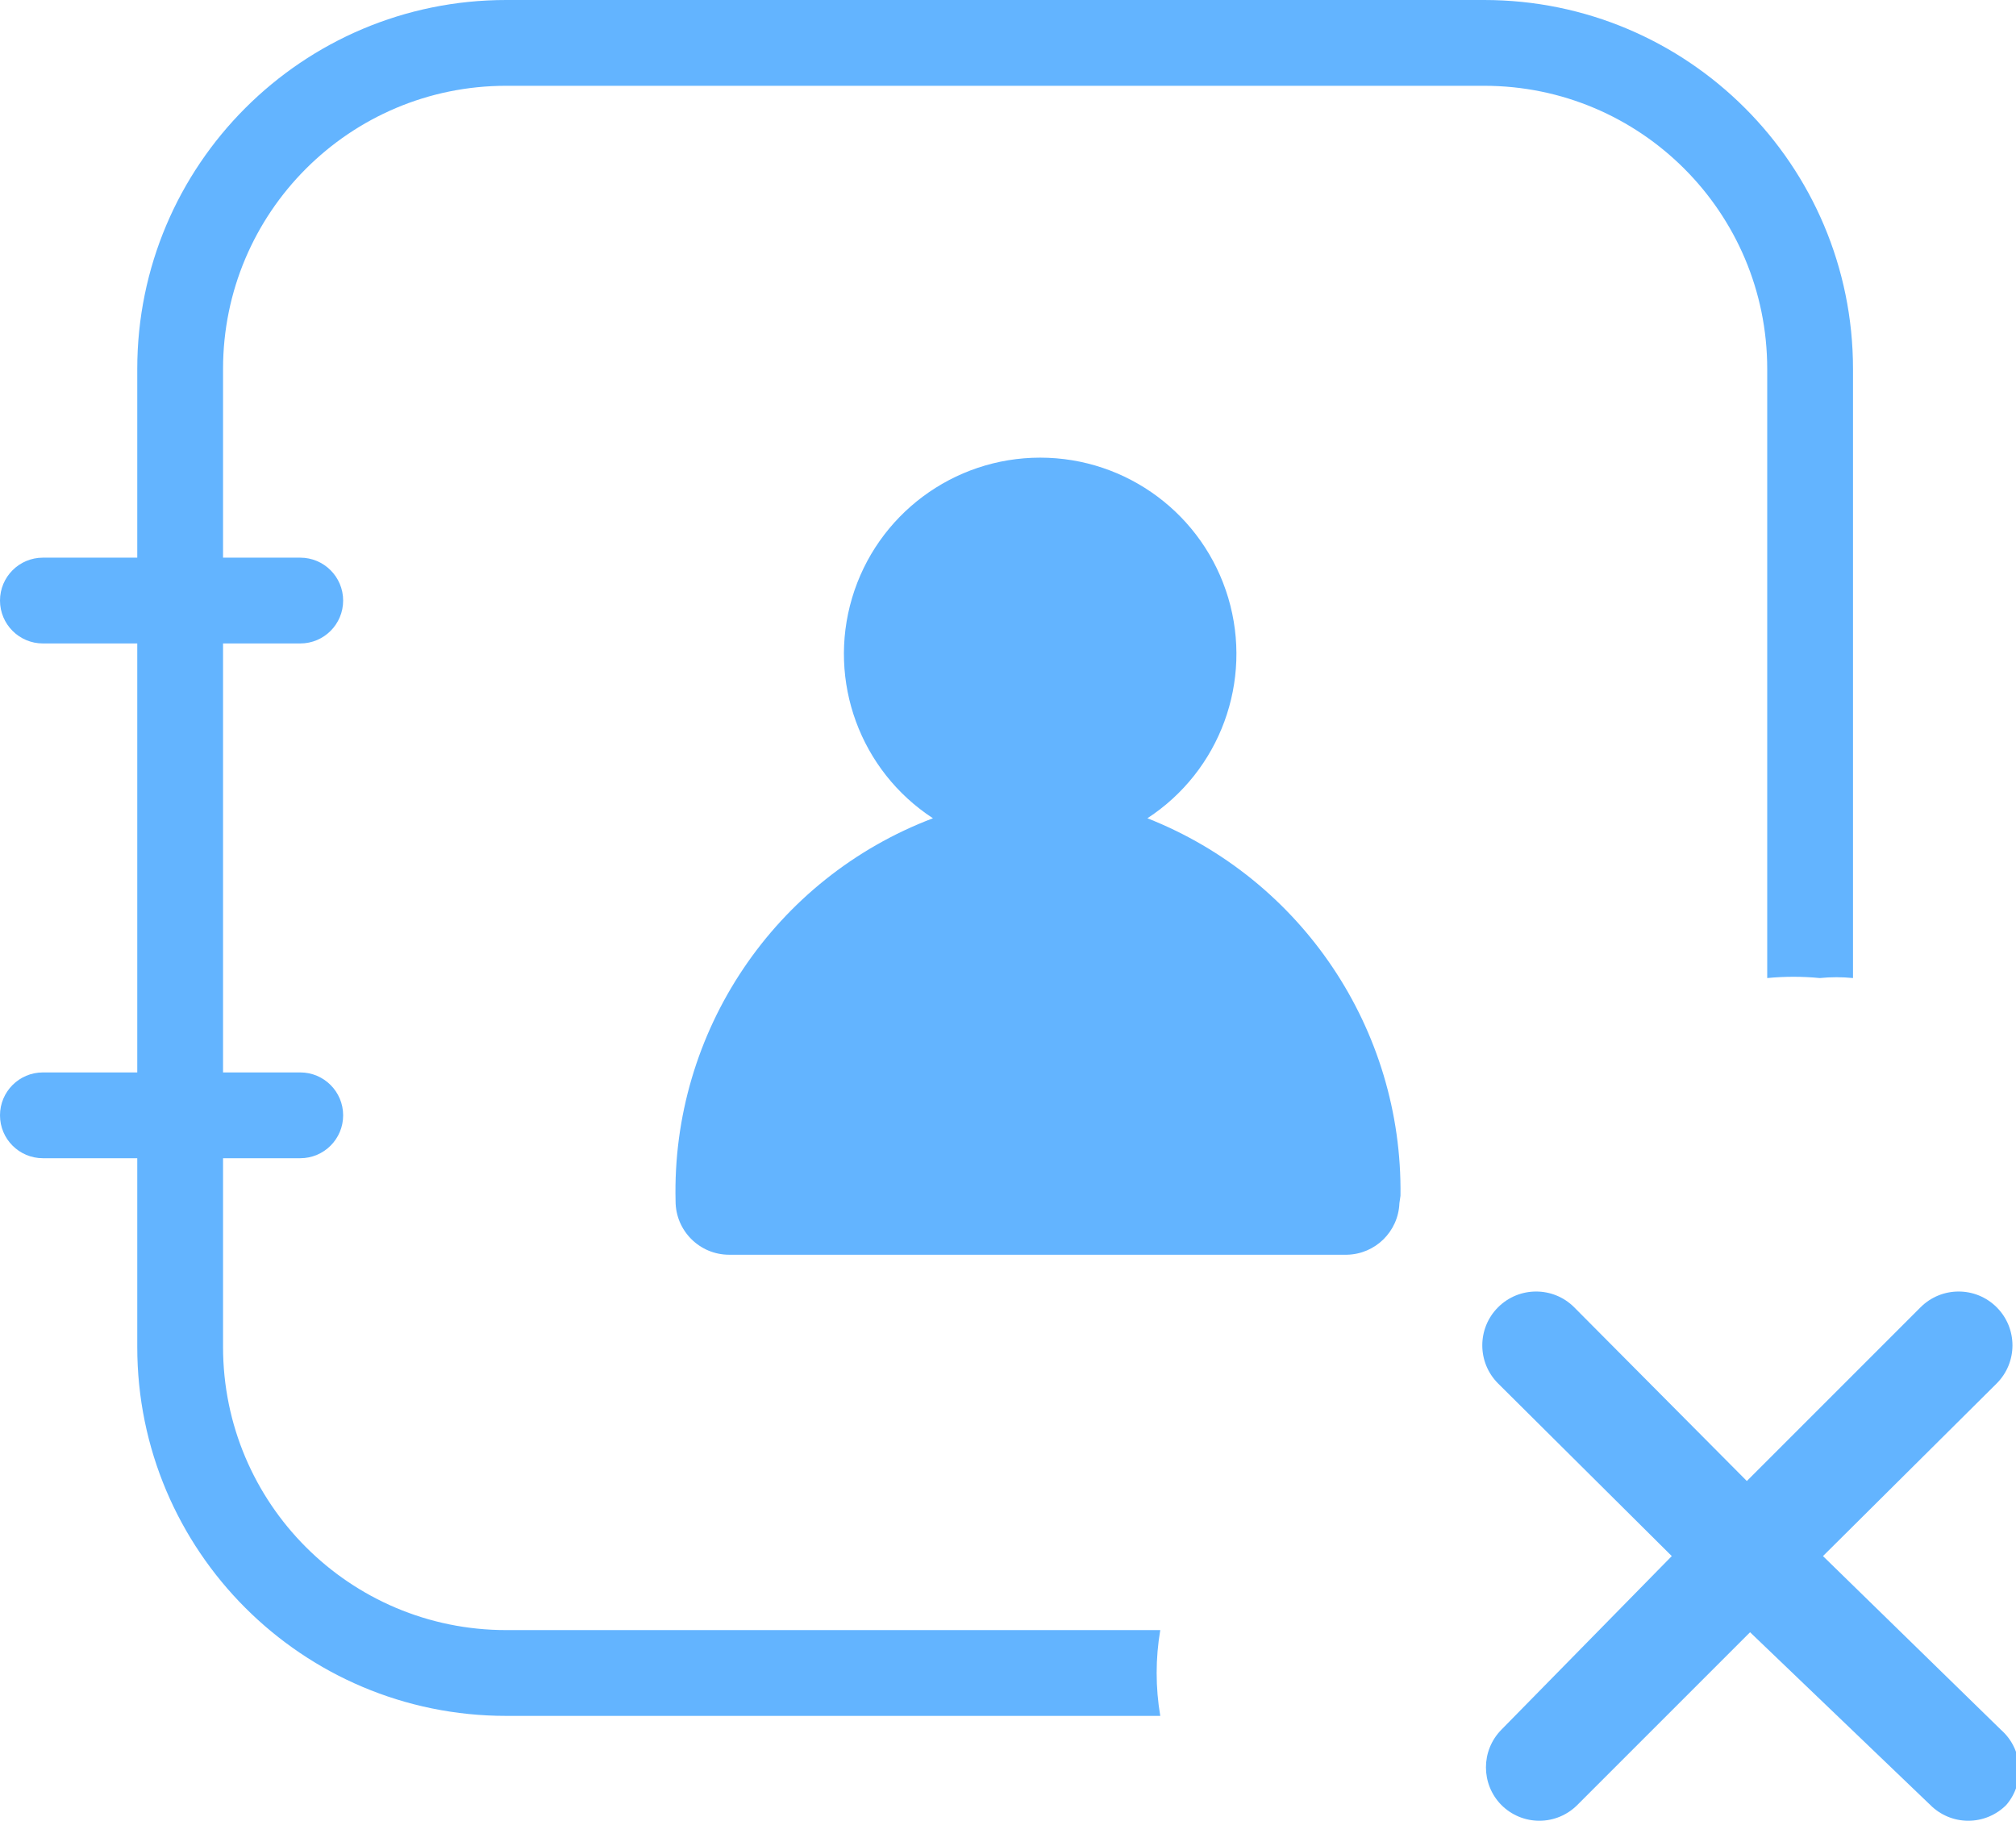
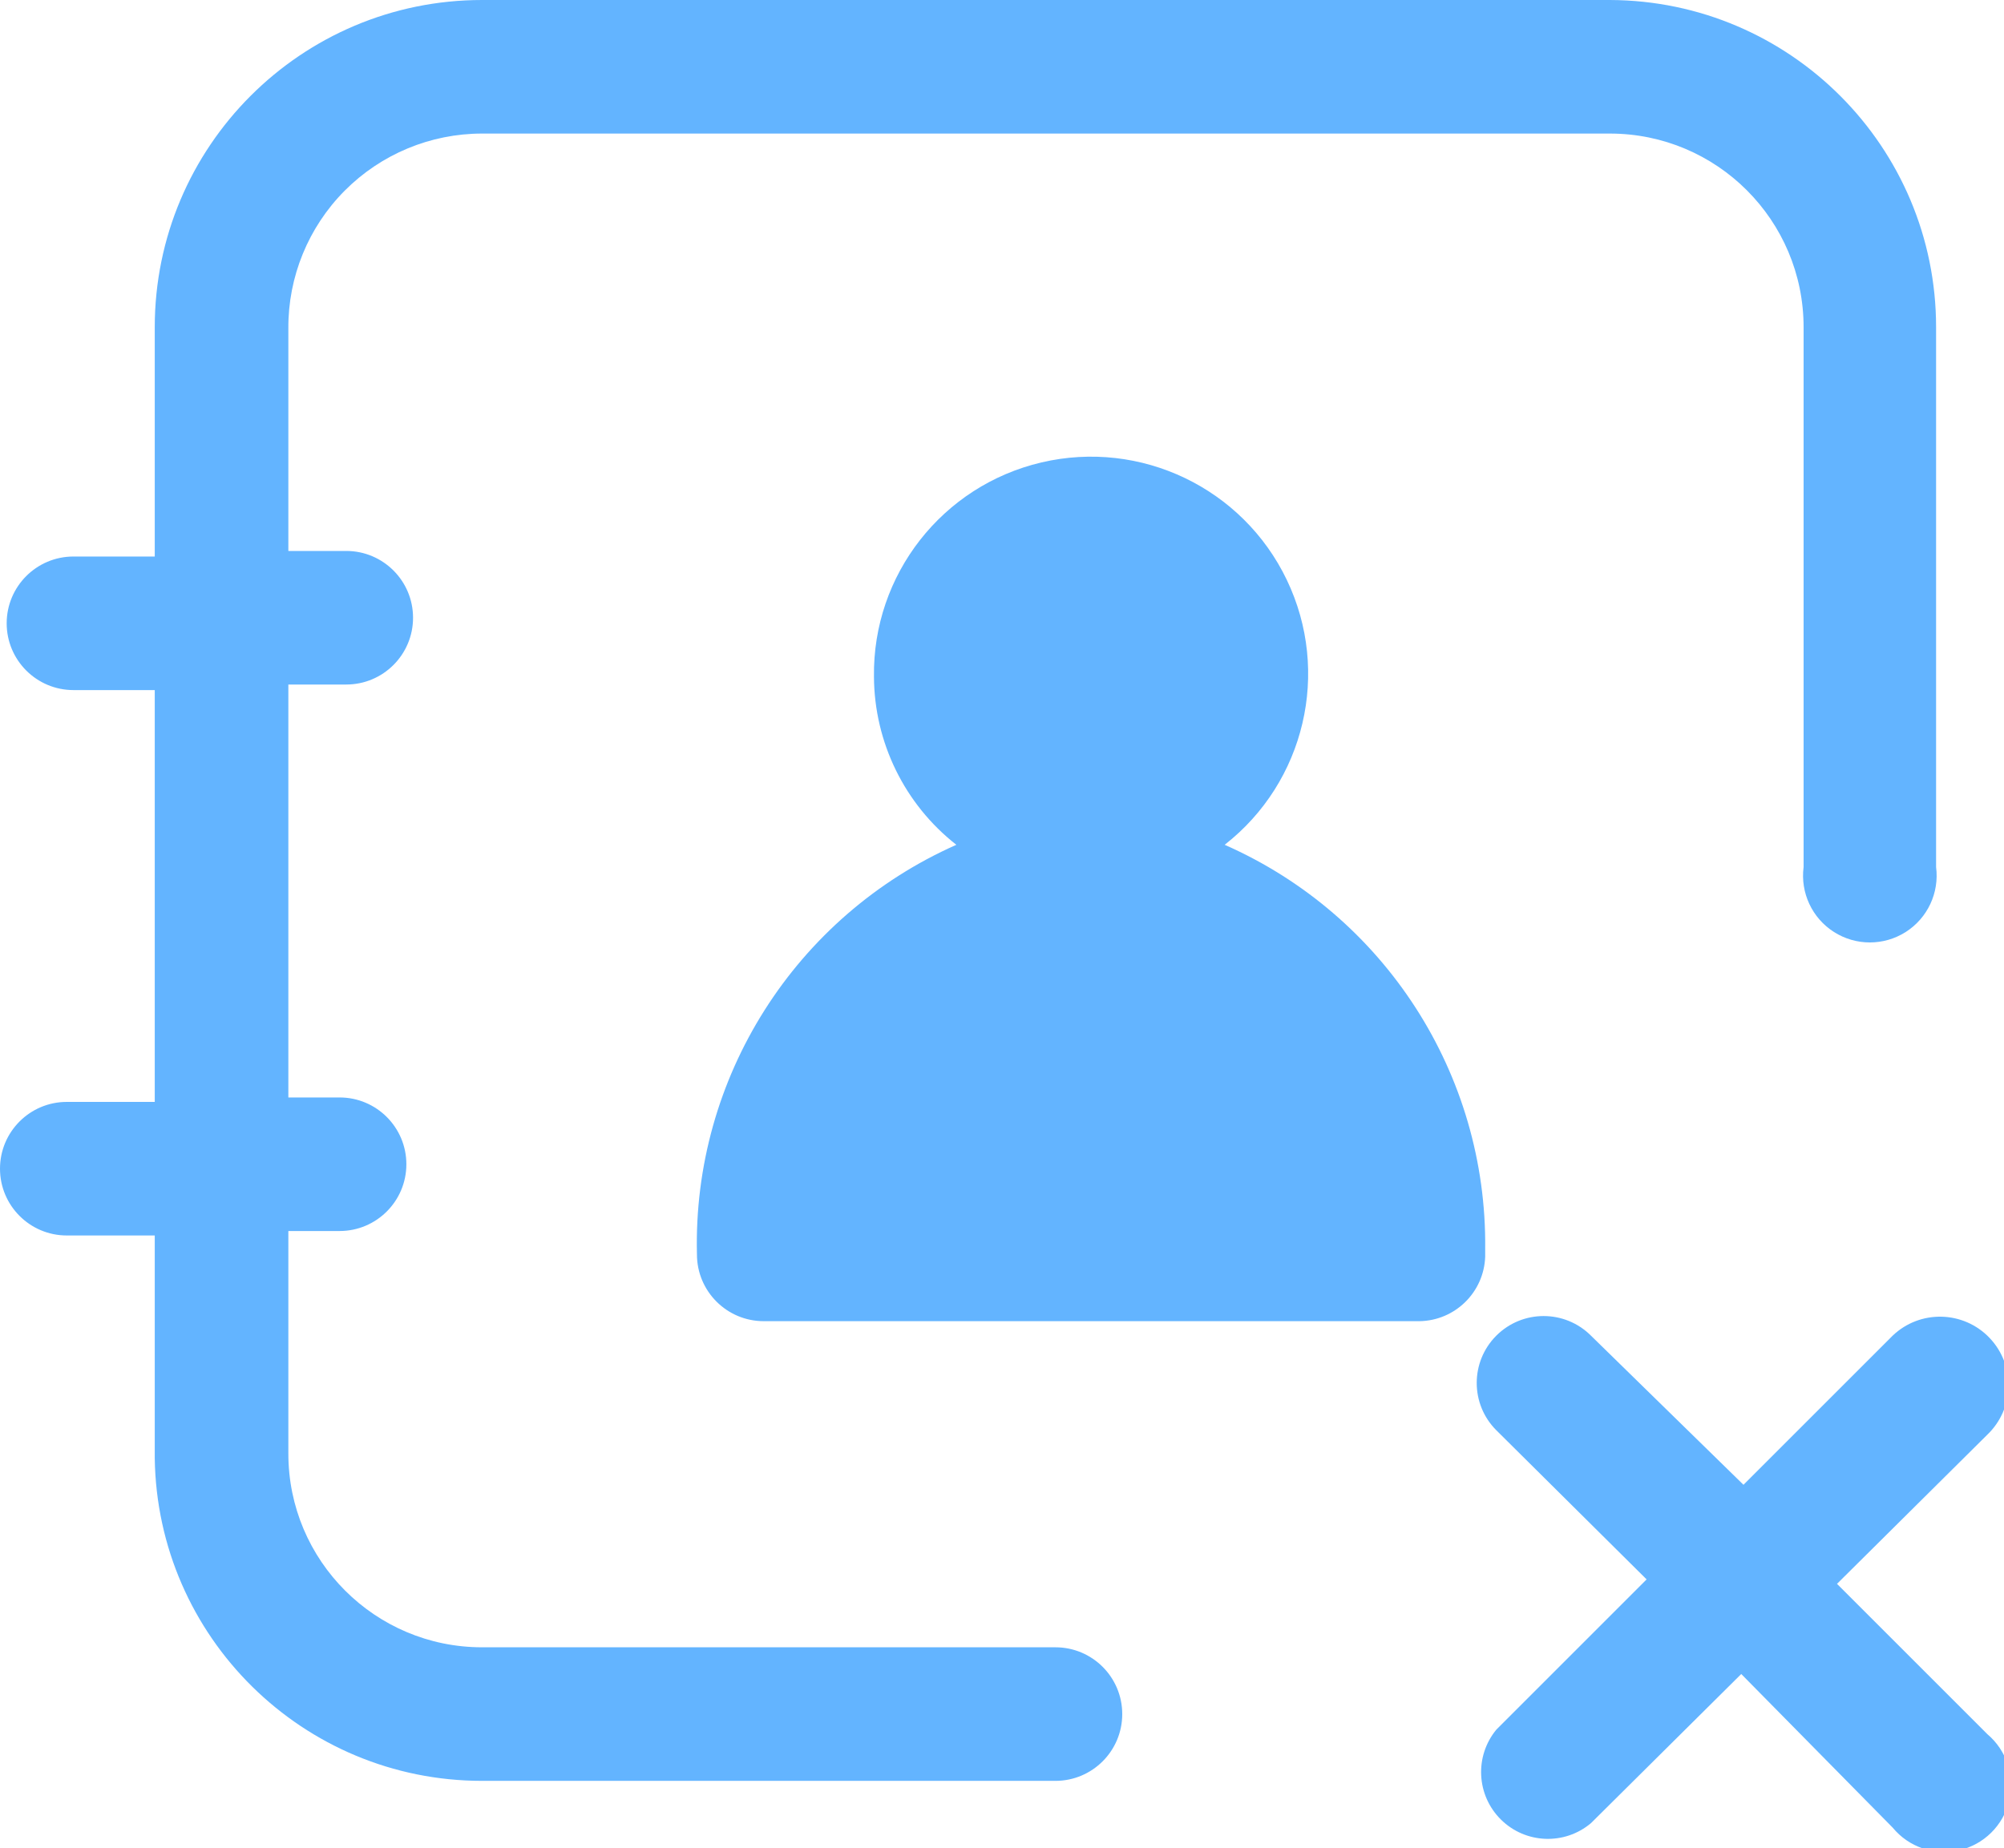
- <svg xmlns="http://www.w3.org/2000/svg" width="18.8" height="16.98" viewBox="0 0 18.8 16.98">
-   <path d="M18.66,16.13,17,14.51l1.62-1.61a.5.5,0,0,0-.71-.71l-1.62,1.62-1.61-1.62a.5.5,0,0,0-.71.71l1.62,1.61L14,16.13a.5.5,0,0,0,0,.7.5.5,0,0,0,.71,0l1.61-1.61L18,16.83a.5.5,0,0,0,.71,0A.5.5,0,0,0,18.66,16.13Z" fill="#63b4ff" />
-   <path d="M13.06,11.15A3.73,3.73,0,0,0,10.7,7.63a1.83,1.83,0,1,0-2,0A3.72,3.72,0,0,0,6.3,11.2h0a.5.5,0,0,0,.5.5h0l5.76,0a.5.5,0,0,0,.49-.48h0v0h0Z" fill="#63b4ff" />
-   <path d="M4.72,15.2a2.64,2.64,0,0,1-2.64-2.64V10.8H2.8a.4.4,0,0,0,0-.8H2.08V6H2.8a.4.4,0,1,0,0-.8H2.08V3.44A2.64,2.64,0,0,1,4.72.8h9.12a2.64,2.64,0,0,1,2.64,2.64V9.12a2.54,2.54,0,0,1,.49,0,1.55,1.55,0,0,1,.31,0V3.44A3.44,3.44,0,0,0,13.84,0H4.72A3.44,3.44,0,0,0,1.28,3.44V5.2H.4A.4.4,0,0,0,.4,6h.88v4H.4a.4.4,0,0,0,0,.8h.88v1.76A3.44,3.44,0,0,0,4.72,16h6.1a2.39,2.39,0,0,1,0-.8Z" fill="#63b4ff" />
+ <svg xmlns="http://www.w3.org/2000/svg" width="18" height="16.6" viewBox="0 0 18 16.6">
+   <path d="M13.34,11.22A3.92,3.92,0,0,0,11,7.59,1.95,1.95,0,1,0,7.85,6.08a1.93,1.93,0,0,0,.74,1.51,3.92,3.92,0,0,0-2.33,3.68h0a.6.6,0,0,0,.6.6h0l5.89,0a.6.6,0,0,0,.59-.58h0v0h0Z" fill="#63b4ff" />
+   <path d="M9.48,14.8H4.33a1.74,1.74,0,0,1-1.74-1.74v-2h.46a.6.6,0,0,0,0-1.2H2.59V6.15h.52a.6.6,0,0,0,0-1.2H2.59v-2A1.74,1.74,0,0,1,4.33,1.2H14.46A1.74,1.74,0,0,1,16.2,2.94V7.79a.6.6,0,1,0,1.19,0V2.94A2.94,2.94,0,0,0,14.46,0H4.33A2.94,2.94,0,0,0,1.39,2.94V5H.66a.6.6,0,1,0,0,1.2h.73v3.7H.6a.6.6,0,0,0,0,1.2h.79v2A2.94,2.94,0,0,0,4.33,16H9.48a.6.6,0,1,0,0-1.2Z" fill="#63b4ff" />
+   <path d="M17,12l-1.34,1.34L14.29,12a.6.6,0,1,0-.85.85l1.35,1.34-1.35,1.35a.6.6,0,0,0,.85.84l1.35-1.34L17,16.42a.6.6,0,1,0,.85-.84l-1.35-1.35,1.35-1.34A.6.6,0,1,0,17,12Z" fill="#63b4ff" />
</svg>
